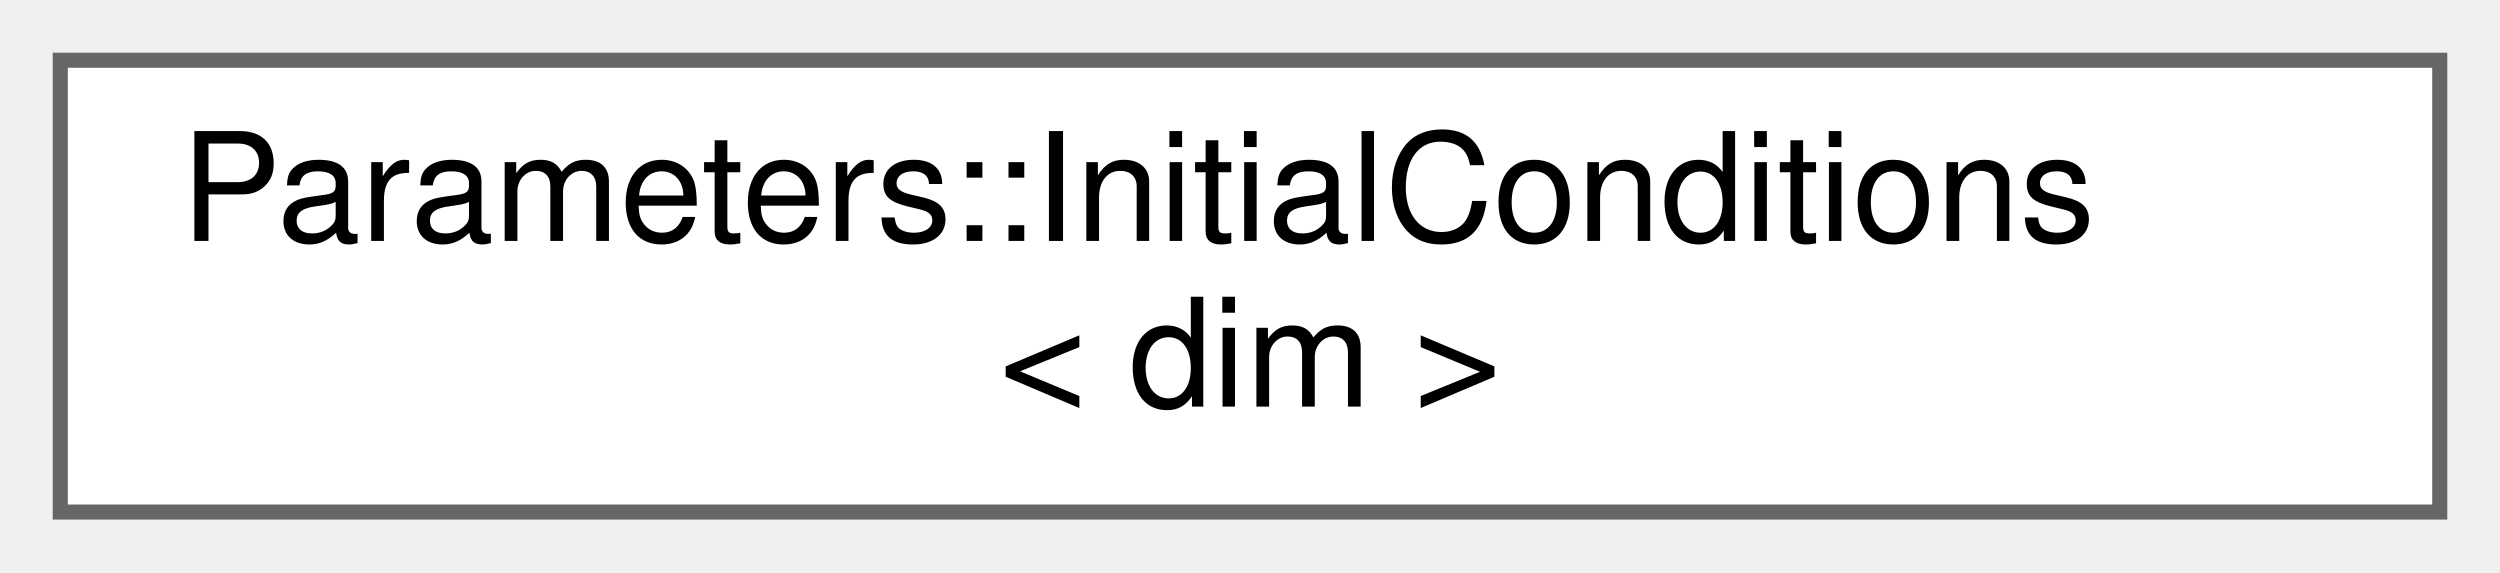
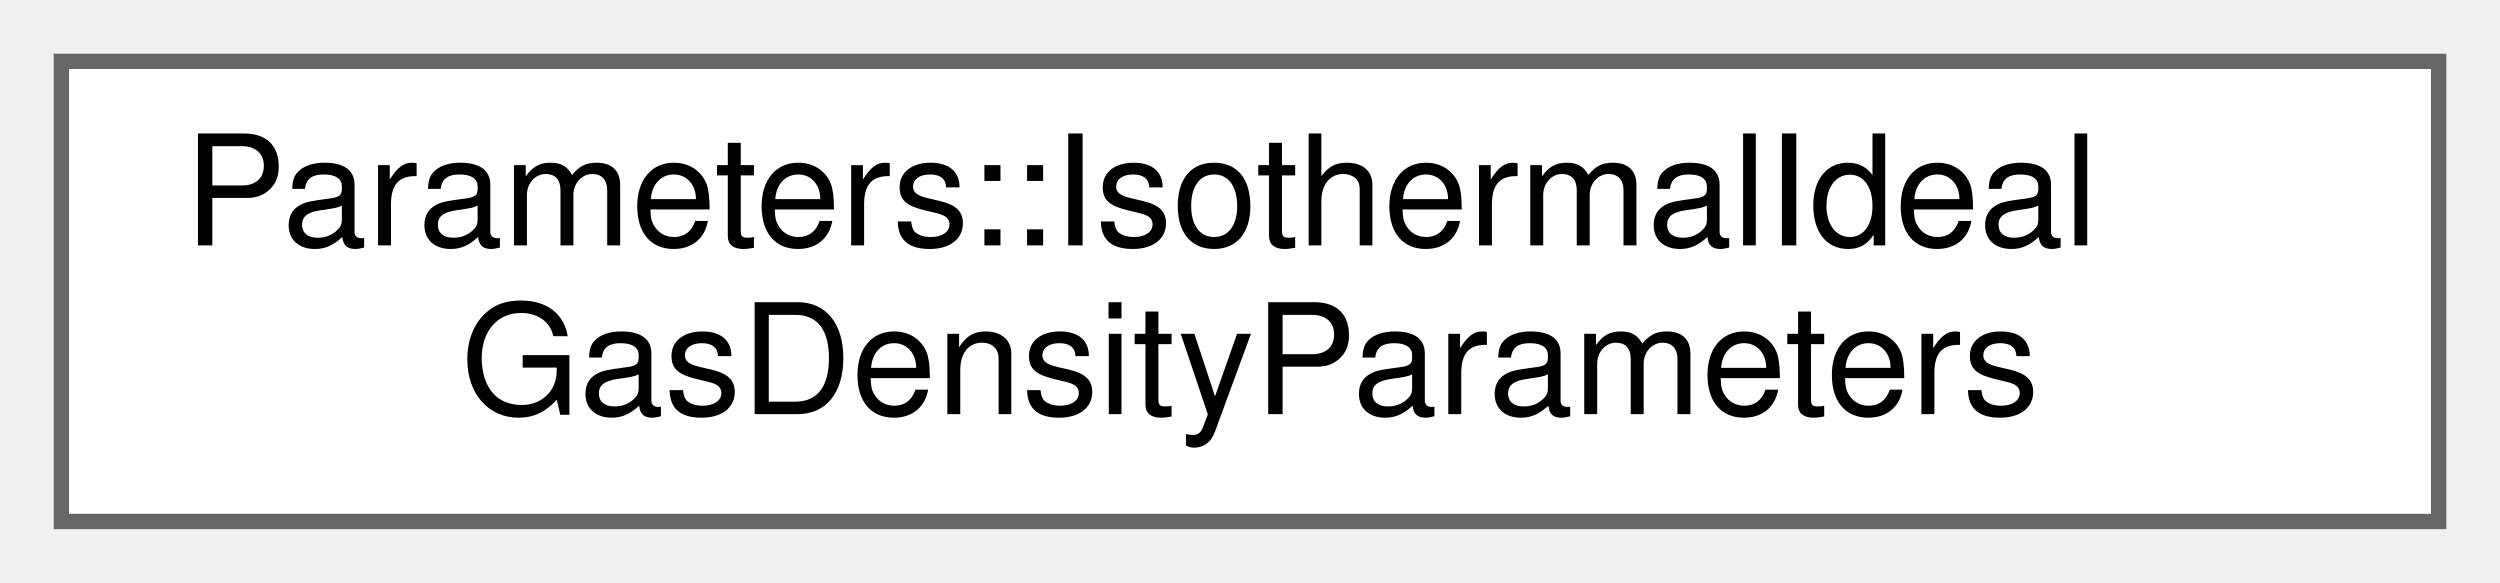
- <svg xmlns="http://www.w3.org/2000/svg" xmlns:xlink="http://www.w3.org/1999/xlink" width="166pt" height="38pt" viewBox="0.00 0.00 166.00 38.00">
+ <svg xmlns="http://www.w3.org/2000/svg" xmlns:xlink="http://www.w3.org/1999/xlink" width="163pt" height="38pt" viewBox="0.00 0.00 163.00 38.00">
  <g id="graph0" class="graph" transform="scale(1 1) rotate(0) translate(4 34)">
    <g id="Node000000" class="node">
      <g id="a_Node000000">
-         <a xlink:href="classParameters_1_1InitialConditions.html" target="_top" xlink:title=" ">
-           <polygon fill="white" stroke="#666666" points="158,-30 0,-30 0,0 158,0 158,-30" />
-           <text text-anchor="start" x="8" y="-18" font-family="Helvetica,sans-Serif" font-size="10.00">Parameters::InitialConditions</text>
-           <text text-anchor="middle" x="79" y="-7" font-family="Helvetica,sans-Serif" font-size="10.00">&lt; dim &gt;</text>
+         <a xlink:href="structParameters_1_1IsothermalIdealGasDensityParameters.html" target="_top" xlink:title="Isothermal ideal gas model to solve for isothermal weakly compressible fluid flows.">
+           <polygon fill="white" stroke="#666666" points="155,-30 0,-30 0,0 155,0 155,-30" />
+           <text text-anchor="start" x="8" y="-18" font-family="Helvetica,sans-Serif" font-size="10.00">Parameters::IsothermalIdeal</text>
+           <text text-anchor="middle" x="77.5" y="-7" font-family="Helvetica,sans-Serif" font-size="10.00">GasDensityParameters</text>
        </a>
      </g>
    </g>
  </g>
</svg>
